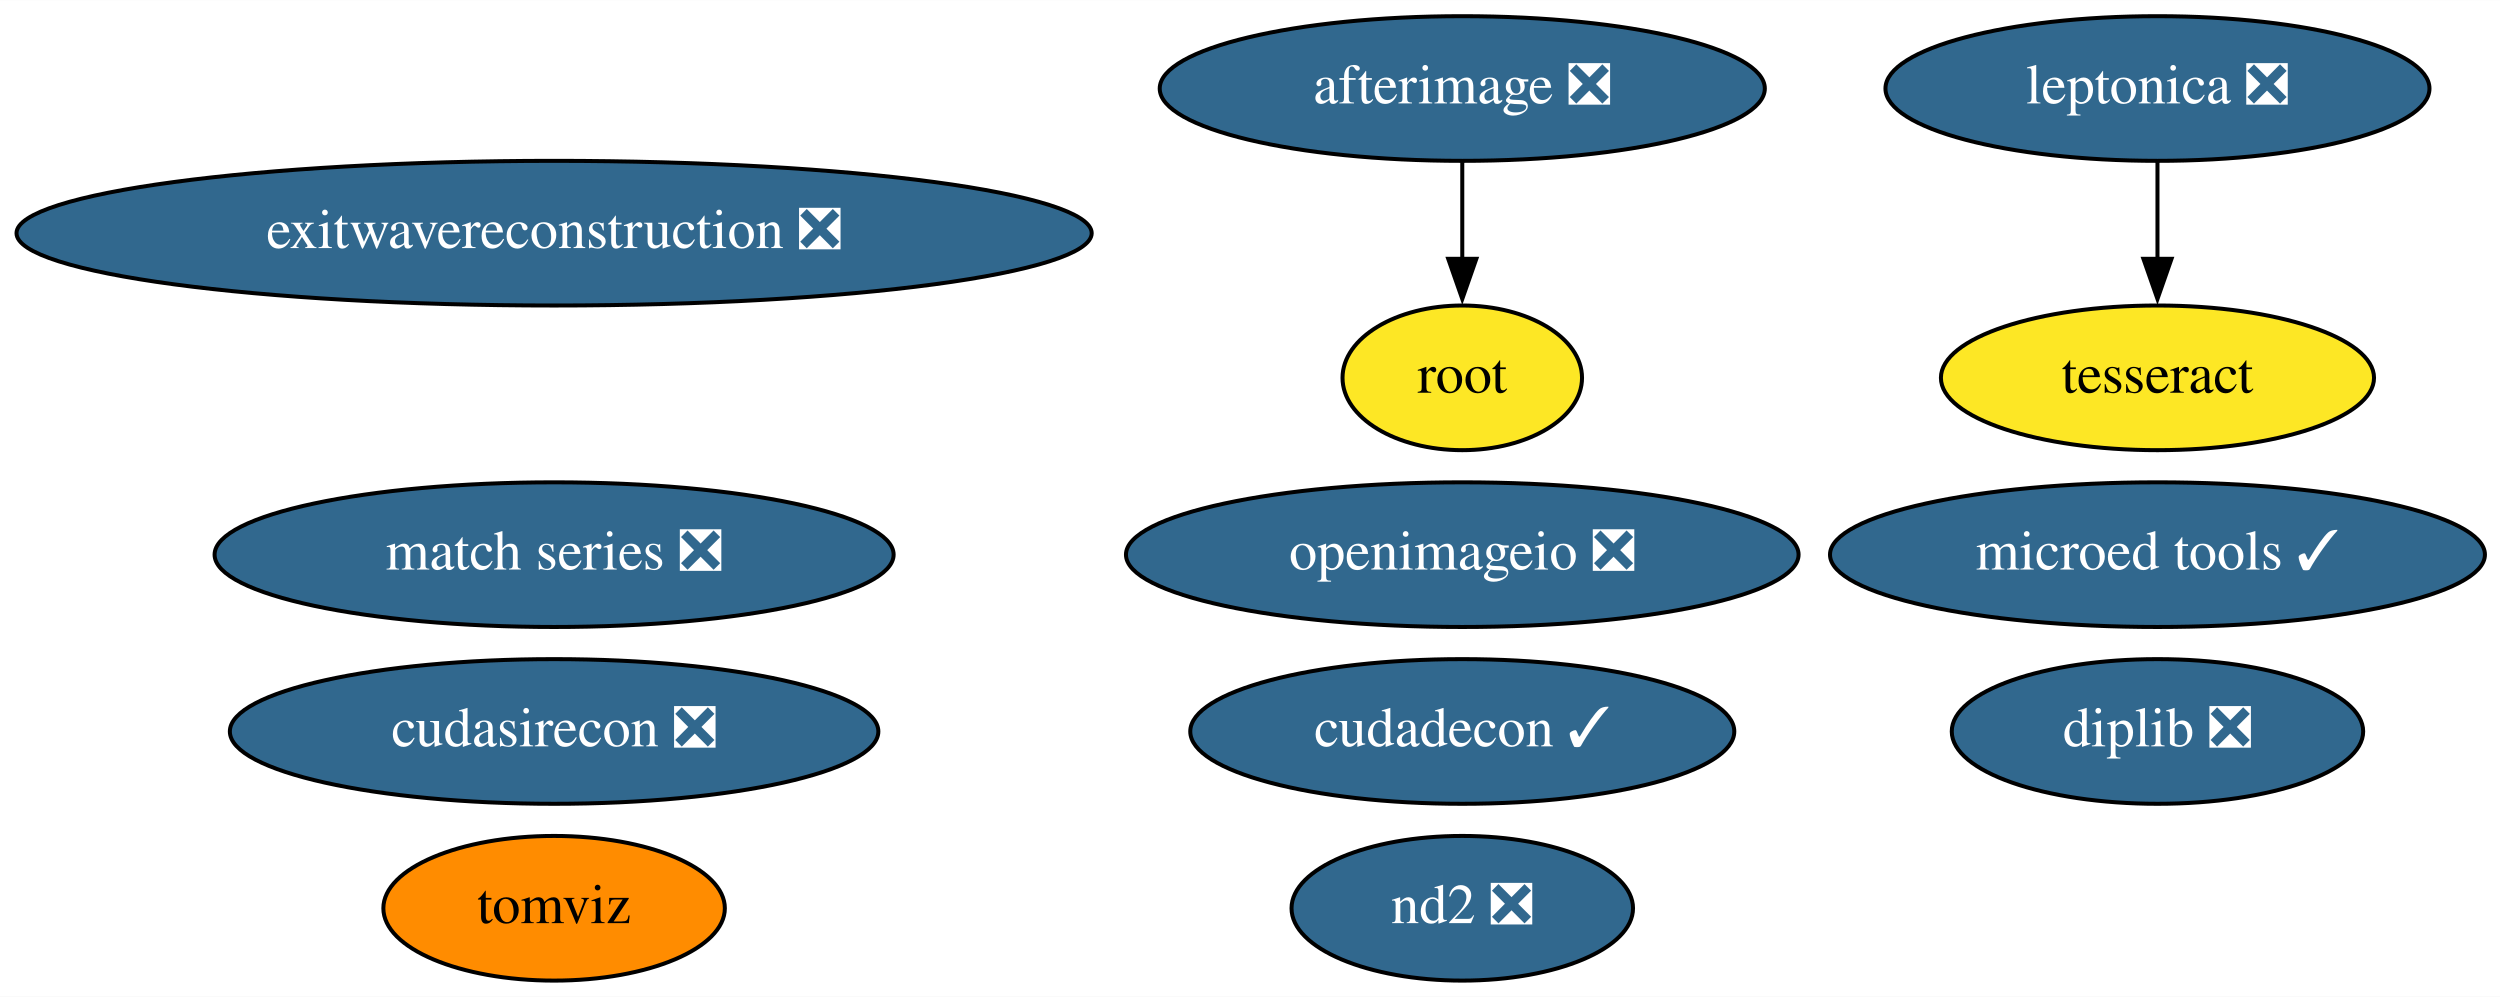
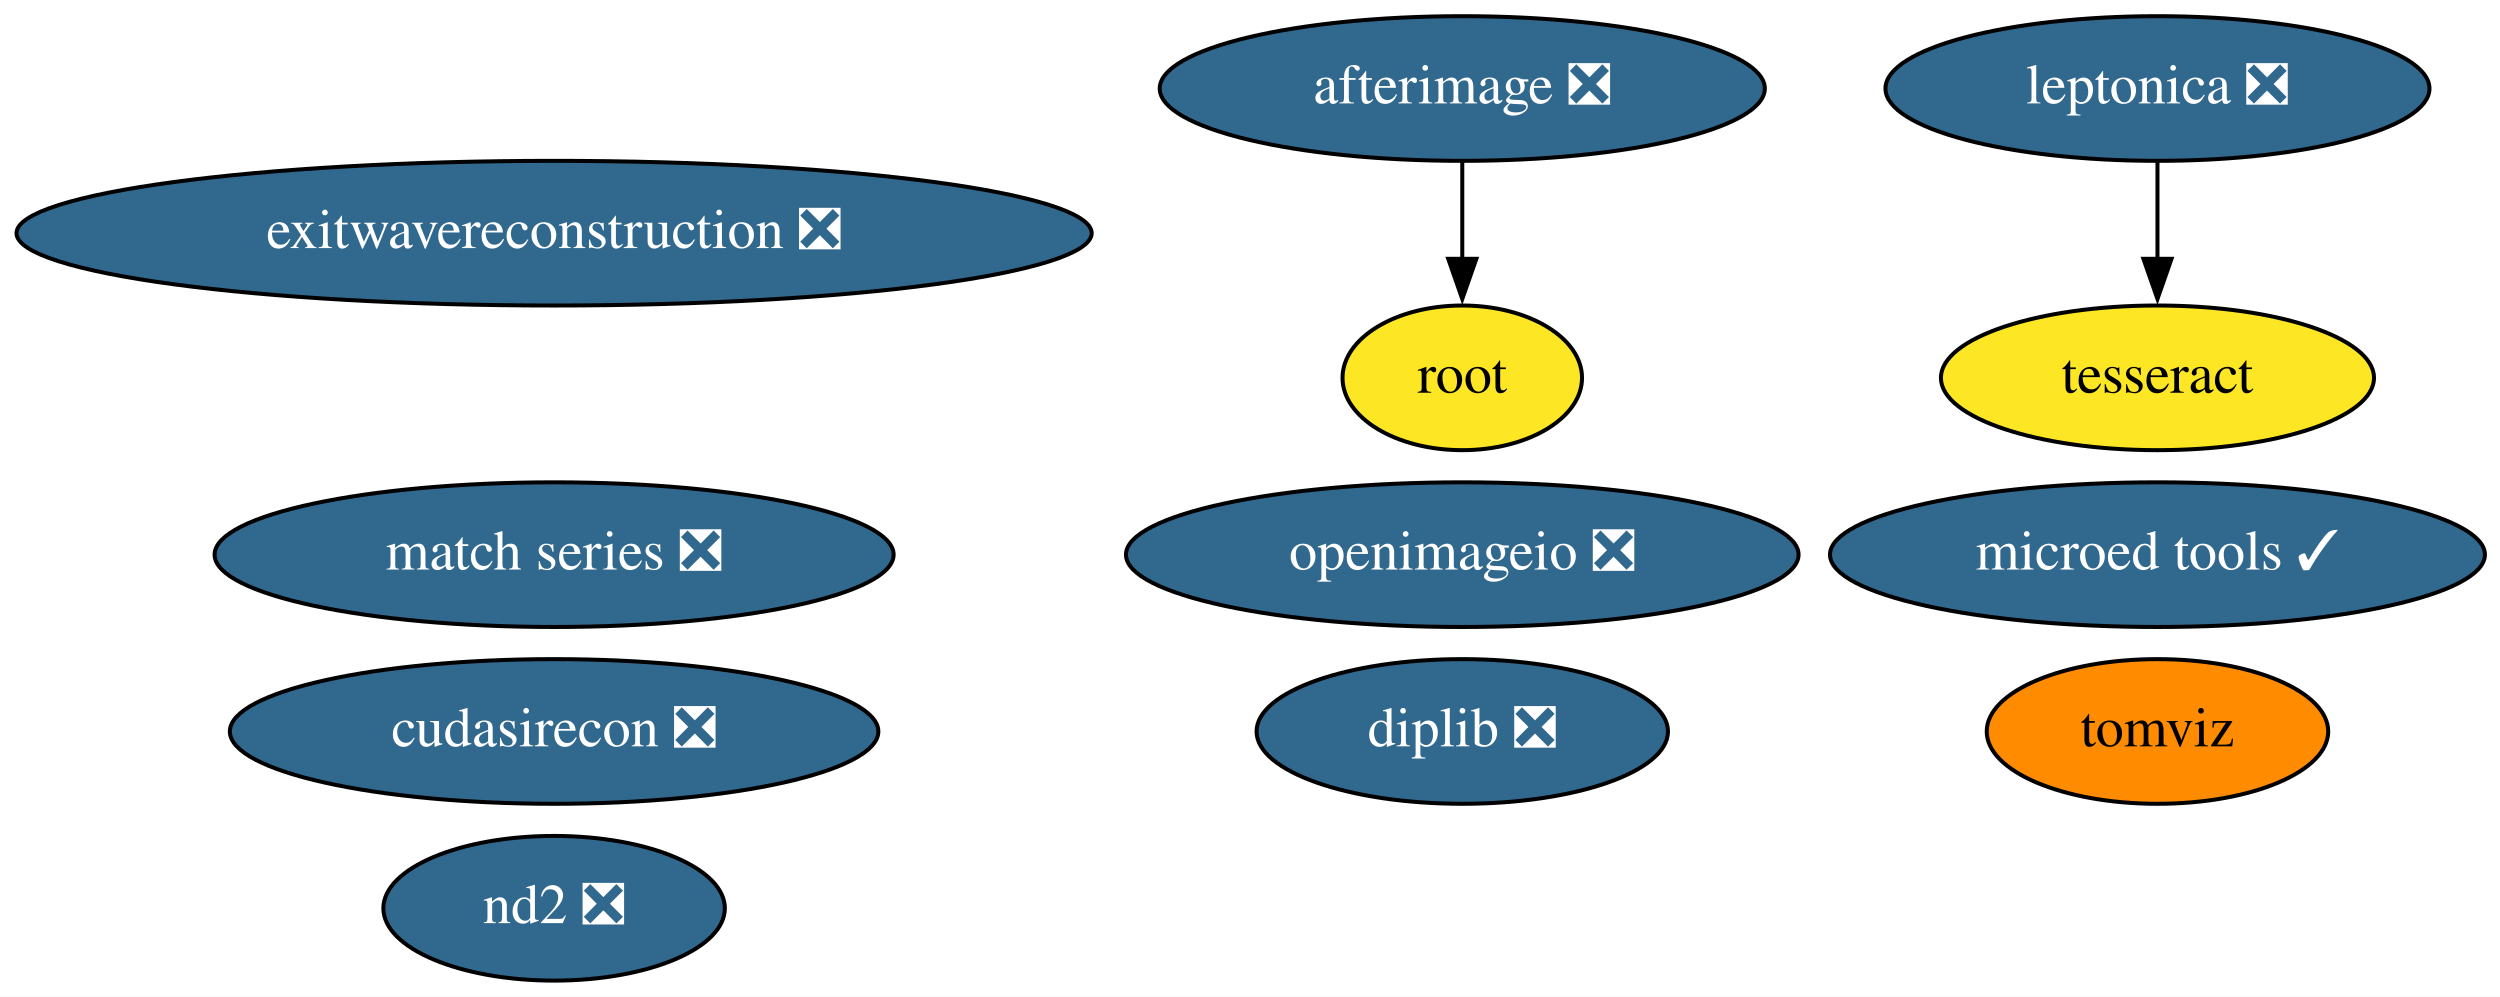
<svg xmlns="http://www.w3.org/2000/svg" xmlns:xlink="http://www.w3.org/1999/xlink" width="622pt" height="248pt" viewBox="0.00 0.00 622.13 248.00">
  <g id="graph0" class="graph" transform="scale(1 1) rotate(0) translate(4 244)">
    <polygon fill="white" stroke="none" points="-4,4 -4,-244 618.13,-244 618.13,4 -4,4" />
    <g id="node1" class="node">
      <g id="a_node1">
        <a xlink:href="https://github.com/conda-forge/leptonica-feedstock/pull/40" xlink:title="leptonica ❎">
          <ellipse fill="#31688e" stroke="black" cx="532.89" cy="-222" rx="67.69" ry="18" />
          <text text-anchor="middle" x="532.89" y="-218.3" font-family="Times,serif" font-size="14.00" fill="white">leptonica ❎</text>
        </a>
      </g>
    </g>
    <g id="node2" class="node">
      <g id="a_node2">
        <a xlink:href="https://github.com/conda-forge/tesseract-feedstock" xlink:title="tesseract">
          <ellipse fill="#fde725" stroke="black" cx="532.89" cy="-150" rx="53.89" ry="18" />
          <text text-anchor="middle" x="532.89" y="-146.3" font-family="Times,serif" font-size="14.00">tesseract</text>
        </a>
      </g>
    </g>
    <g id="edge1" class="edge">
      <path fill="none" stroke="black" d="M532.89,-203.7C532.89,-196.41 532.89,-187.73 532.89,-179.54" />
      <polygon fill="black" stroke="black" points="536.39,-179.62 532.89,-169.62 529.39,-179.62 536.39,-179.62" />
    </g>
    <g id="node3" class="node">
      <g id="a_node3">
        <a xlink:href="https://github.com/conda-forge/afterimage-feedstock/pull/13" xlink:title="afterimage ❎">
          <ellipse fill="#31688e" stroke="black" cx="359.89" cy="-222" rx="75.29" ry="18" />
          <text text-anchor="middle" x="359.89" y="-218.3" font-family="Times,serif" font-size="14.00" fill="white">afterimage ❎</text>
        </a>
      </g>
    </g>
    <g id="node4" class="node">
      <g id="a_node4">
        <a xlink:href="https://github.com/conda-forge/root-feedstock" xlink:title="root">
          <ellipse fill="#fde725" stroke="black" cx="359.89" cy="-150" rx="29.8" ry="18" />
          <text text-anchor="middle" x="359.89" y="-146.3" font-family="Times,serif" font-size="14.00">root</text>
        </a>
      </g>
    </g>
    <g id="edge2" class="edge">
      <path fill="none" stroke="black" d="M359.89,-203.7C359.89,-196.41 359.89,-187.73 359.89,-179.54" />
      <polygon fill="black" stroke="black" points="363.39,-179.62 359.89,-169.62 356.39,-179.62 363.39,-179.62" />
    </g>
    <g id="node5" class="node">
      <g id="a_node5">
        <a xlink:href="https://github.com/conda-forge/openimageio-feedstock/pull/72" xlink:title="openimageio ❎">
          <ellipse fill="#31688e" stroke="black" cx="359.89" cy="-106" rx="83.69" ry="18" />
          <text text-anchor="middle" x="359.89" y="-102.3" font-family="Times,serif" font-size="14.00" fill="white">openimageio ❎</text>
        </a>
      </g>
    </g>
    <g id="node6" class="node">
      <g id="a_node6">
        <a xlink:href="https://github.com/conda-forge/match-series-feedstock/pull/18" xlink:title="match series ❎">
          <ellipse fill="#31688e" stroke="black" cx="133.89" cy="-106" rx="84.49" ry="18" />
          <text text-anchor="middle" x="133.89" y="-102.3" font-family="Times,serif" font-size="14.00" fill="white">match series ❎</text>
        </a>
      </g>
    </g>
    <g id="node7" class="node">
      <g id="a_node7">
        <a xlink:href="https://github.com/conda-forge/exitwavereconstruction-feedstock/pull/4" xlink:title="exitwavereconstruction ❎">
          <ellipse fill="#31688e" stroke="black" cx="133.89" cy="-186" rx="133.78" ry="18" />
          <text text-anchor="middle" x="133.89" y="-182.3" font-family="Times,serif" font-size="14.00" fill="white">exitwavereconstruction ❎</text>
        </a>
      </g>
    </g>
    <g id="node8" class="node">
      <g id="a_node8">
        <a xlink:href="https://github.com/conda-forge/tomviz-feedstock" xlink:title="tomviz">
-           <ellipse fill="#ff8c00" stroke="black" cx="133.89" cy="-18" rx="42.49" ry="18" />
-           <text text-anchor="middle" x="133.89" y="-14.3" font-family="Times,serif" font-size="14.00">tomviz</text>
+           <ellipse fill="#ff8c00" stroke="black" cx="532.89" cy="-62" rx="42.49" ry="18" />
+           <text text-anchor="middle" x="532.89" y="-58.3" font-family="Times,serif" font-size="14.00">tomviz</text>
        </a>
      </g>
    </g>
    <g id="node9" class="node">
      <g id="a_node9">
-         <a xlink:href="https://github.com/conda-forge/cudadecon-feedstock/pull/17" xlink:title="cudadecon ✓">
-           <ellipse fill="#31688e" stroke="black" cx="359.89" cy="-62" rx="67.69" ry="18" />
-           <text text-anchor="middle" x="359.89" y="-58.3" font-family="Times,serif" font-size="14.00" fill="white">cudadecon ✓</text>
-         </a>
-       </g>
-     </g>
-     <g id="node10" class="node">
-       <g id="a_node10">
        <a xlink:href="https://github.com/conda-forge/cudasirecon-feedstock/pull/15" xlink:title="cudasirecon ❎">
          <ellipse fill="#31688e" stroke="black" cx="133.89" cy="-62" rx="80.69" ry="18" />
          <text text-anchor="middle" x="133.89" y="-58.3" font-family="Times,serif" font-size="14.00" fill="white">cudasirecon ❎</text>
        </a>
      </g>
    </g>
-     <g id="node11" class="node">
-       <g id="a_node11">
+     <g id="node10" class="node">
+       <g id="a_node10">
        <a xlink:href="https://github.com/conda-forge/nd2-feedstock/pull/19" xlink:title="nd2 ❎">
-           <ellipse fill="#31688e" stroke="black" cx="359.89" cy="-18" rx="42.49" ry="18" />
-           <text text-anchor="middle" x="359.89" y="-14.3" font-family="Times,serif" font-size="14.00" fill="white">nd2 ❎</text>
+           <ellipse fill="#31688e" stroke="black" cx="133.89" cy="-18" rx="42.49" ry="18" />
+           <text text-anchor="middle" x="133.89" y="-14.3" font-family="Times,serif" font-size="14.00" fill="white">nd2 ❎</text>
        </a>
      </g>
    </g>
-     <g id="node12" class="node">
-       <g id="a_node12">
+     <g id="node11" class="node">
+       <g id="a_node11">
        <a xlink:href="https://github.com/conda-forge/microed-tools-feedstock/pull/9" xlink:title="microed tools ✓">
          <ellipse fill="#31688e" stroke="black" cx="532.89" cy="-106" rx="81.49" ry="18" />
          <text text-anchor="middle" x="532.89" y="-102.3" font-family="Times,serif" font-size="14.00" fill="white">microed tools ✓</text>
        </a>
      </g>
    </g>
-     <g id="node13" class="node">
-       <g id="a_node13">
+     <g id="node12" class="node">
+       <g id="a_node12">
        <a xlink:href="https://github.com/conda-forge/diplib-feedstock/pull/5" xlink:title="diplib ❎">
-           <ellipse fill="#31688e" stroke="black" cx="532.89" cy="-62" rx="51.19" ry="18" />
-           <text text-anchor="middle" x="532.89" y="-58.3" font-family="Times,serif" font-size="14.00" fill="white">diplib ❎</text>
+           <ellipse fill="#31688e" stroke="black" cx="359.89" cy="-62" rx="51.19" ry="18" />
+           <text text-anchor="middle" x="359.89" y="-58.3" font-family="Times,serif" font-size="14.00" fill="white">diplib ❎</text>
        </a>
      </g>
    </g>
  </g>
</svg>
